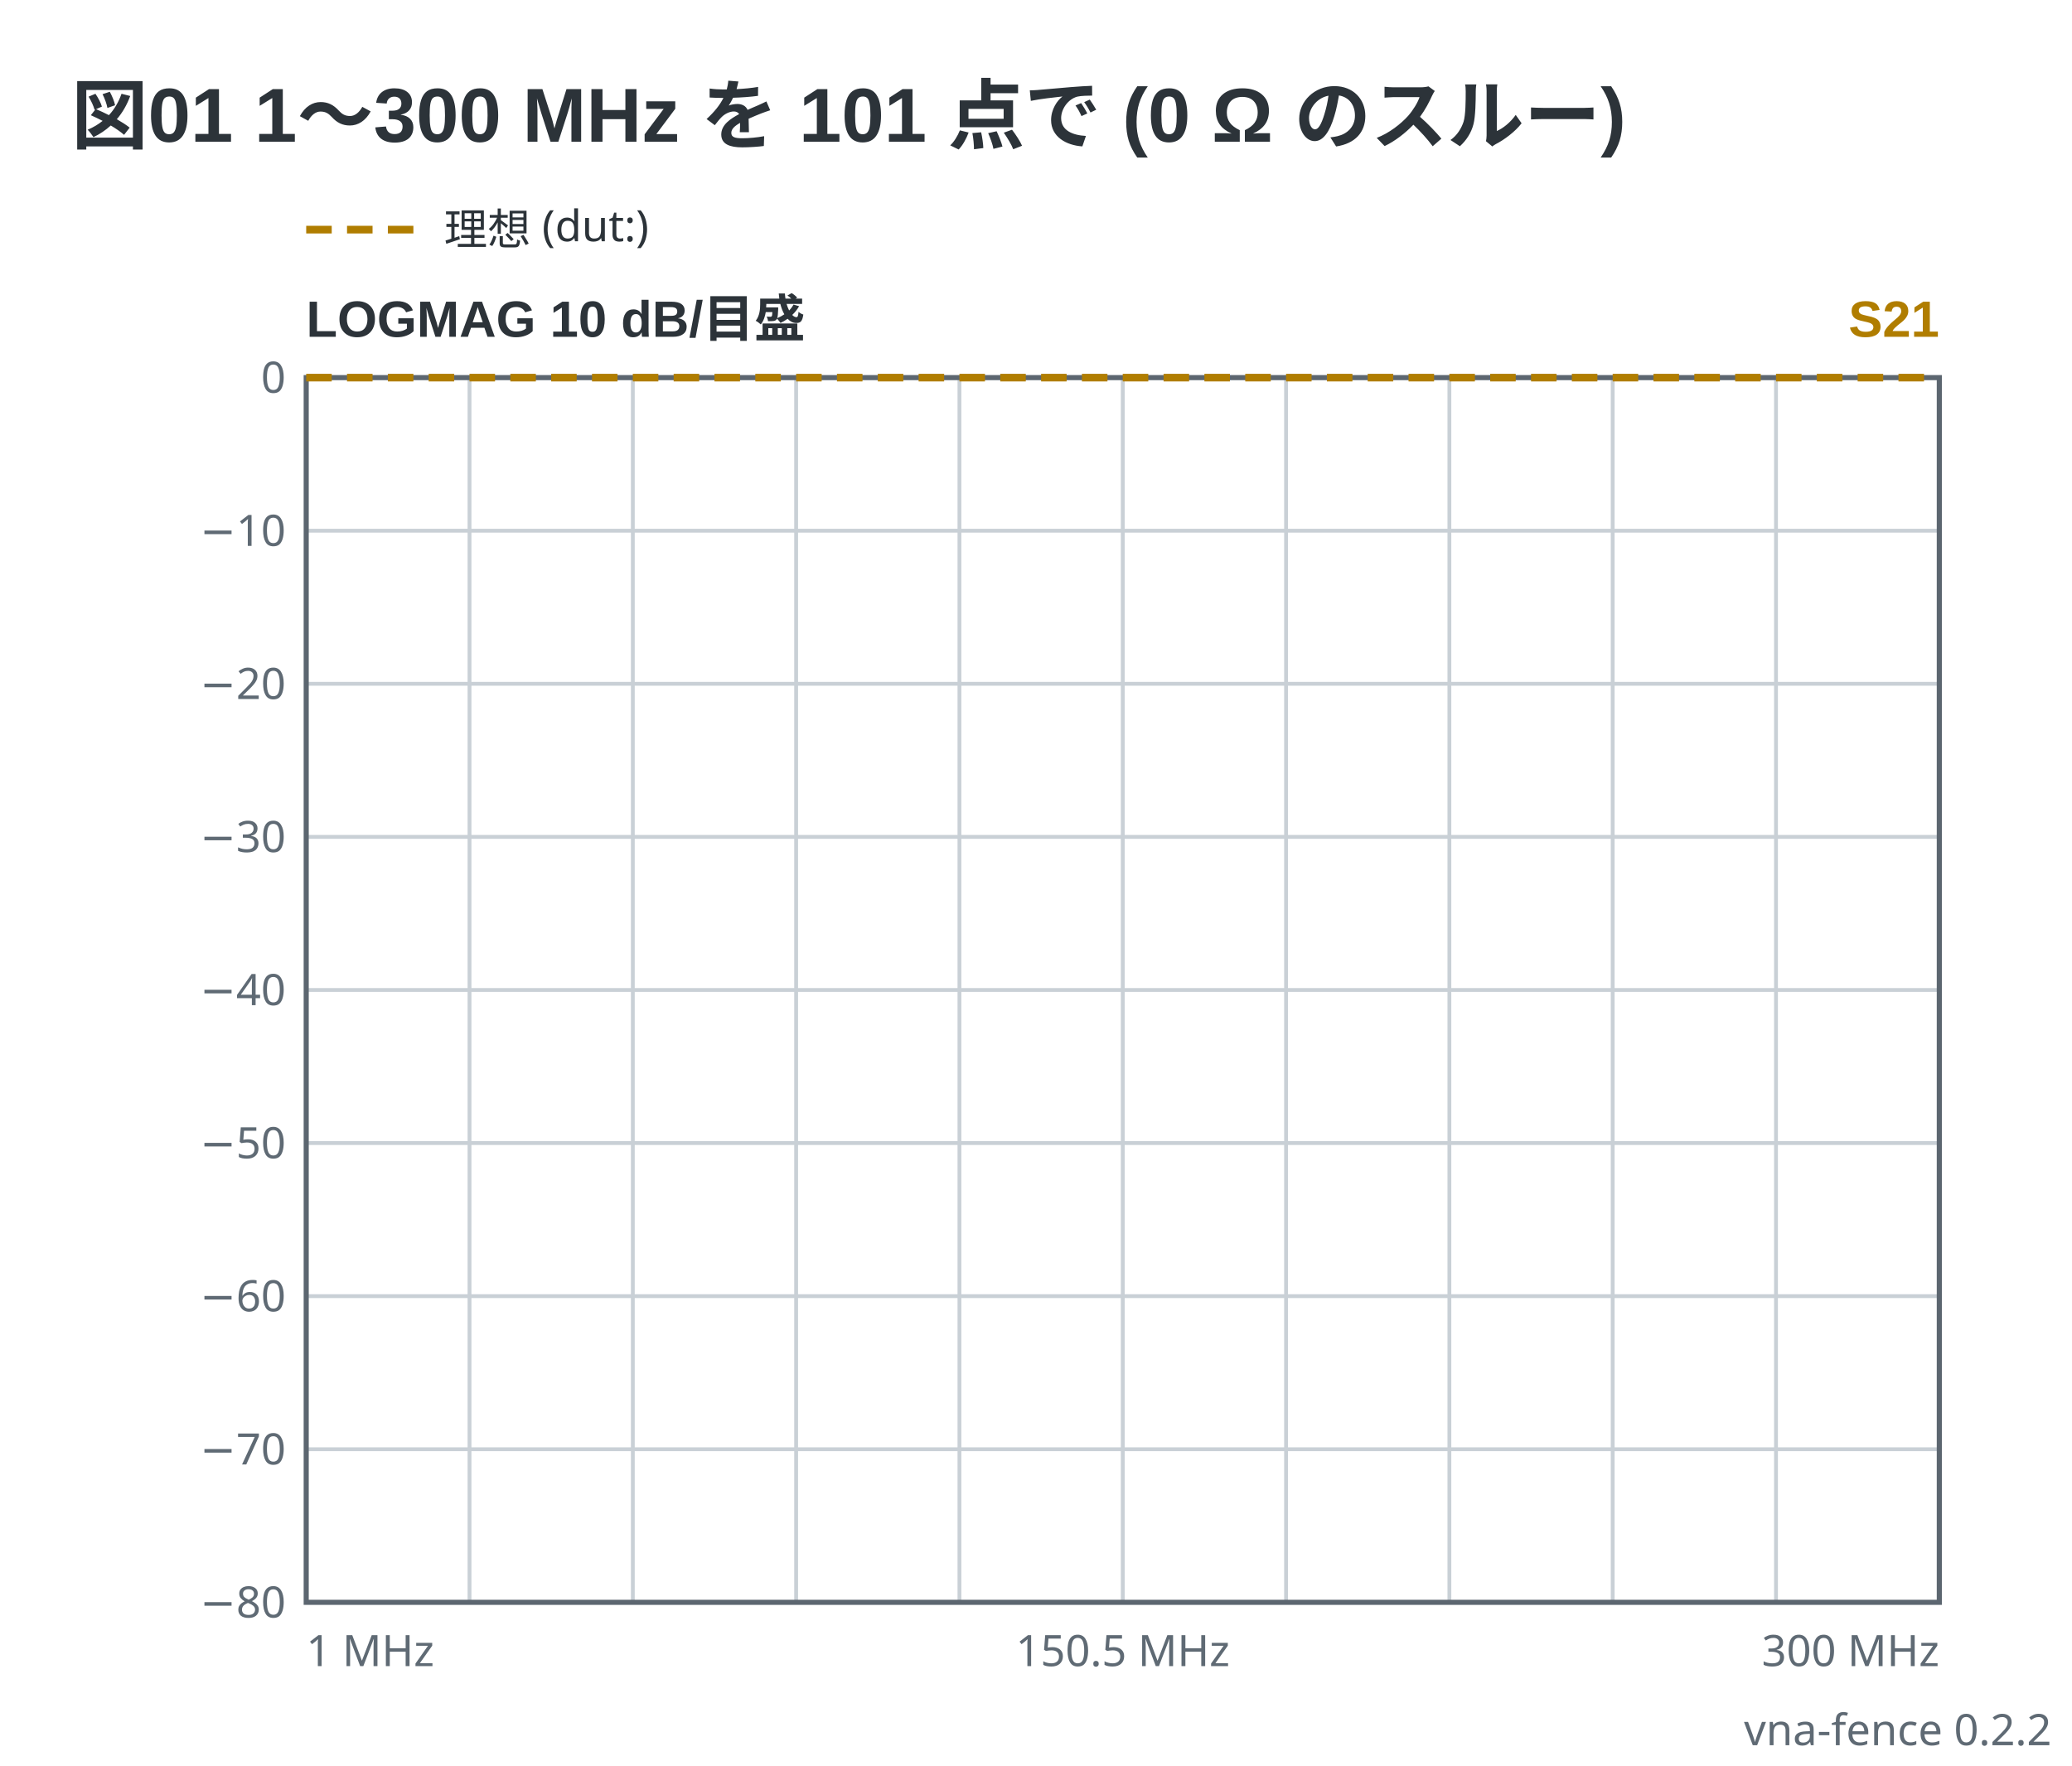
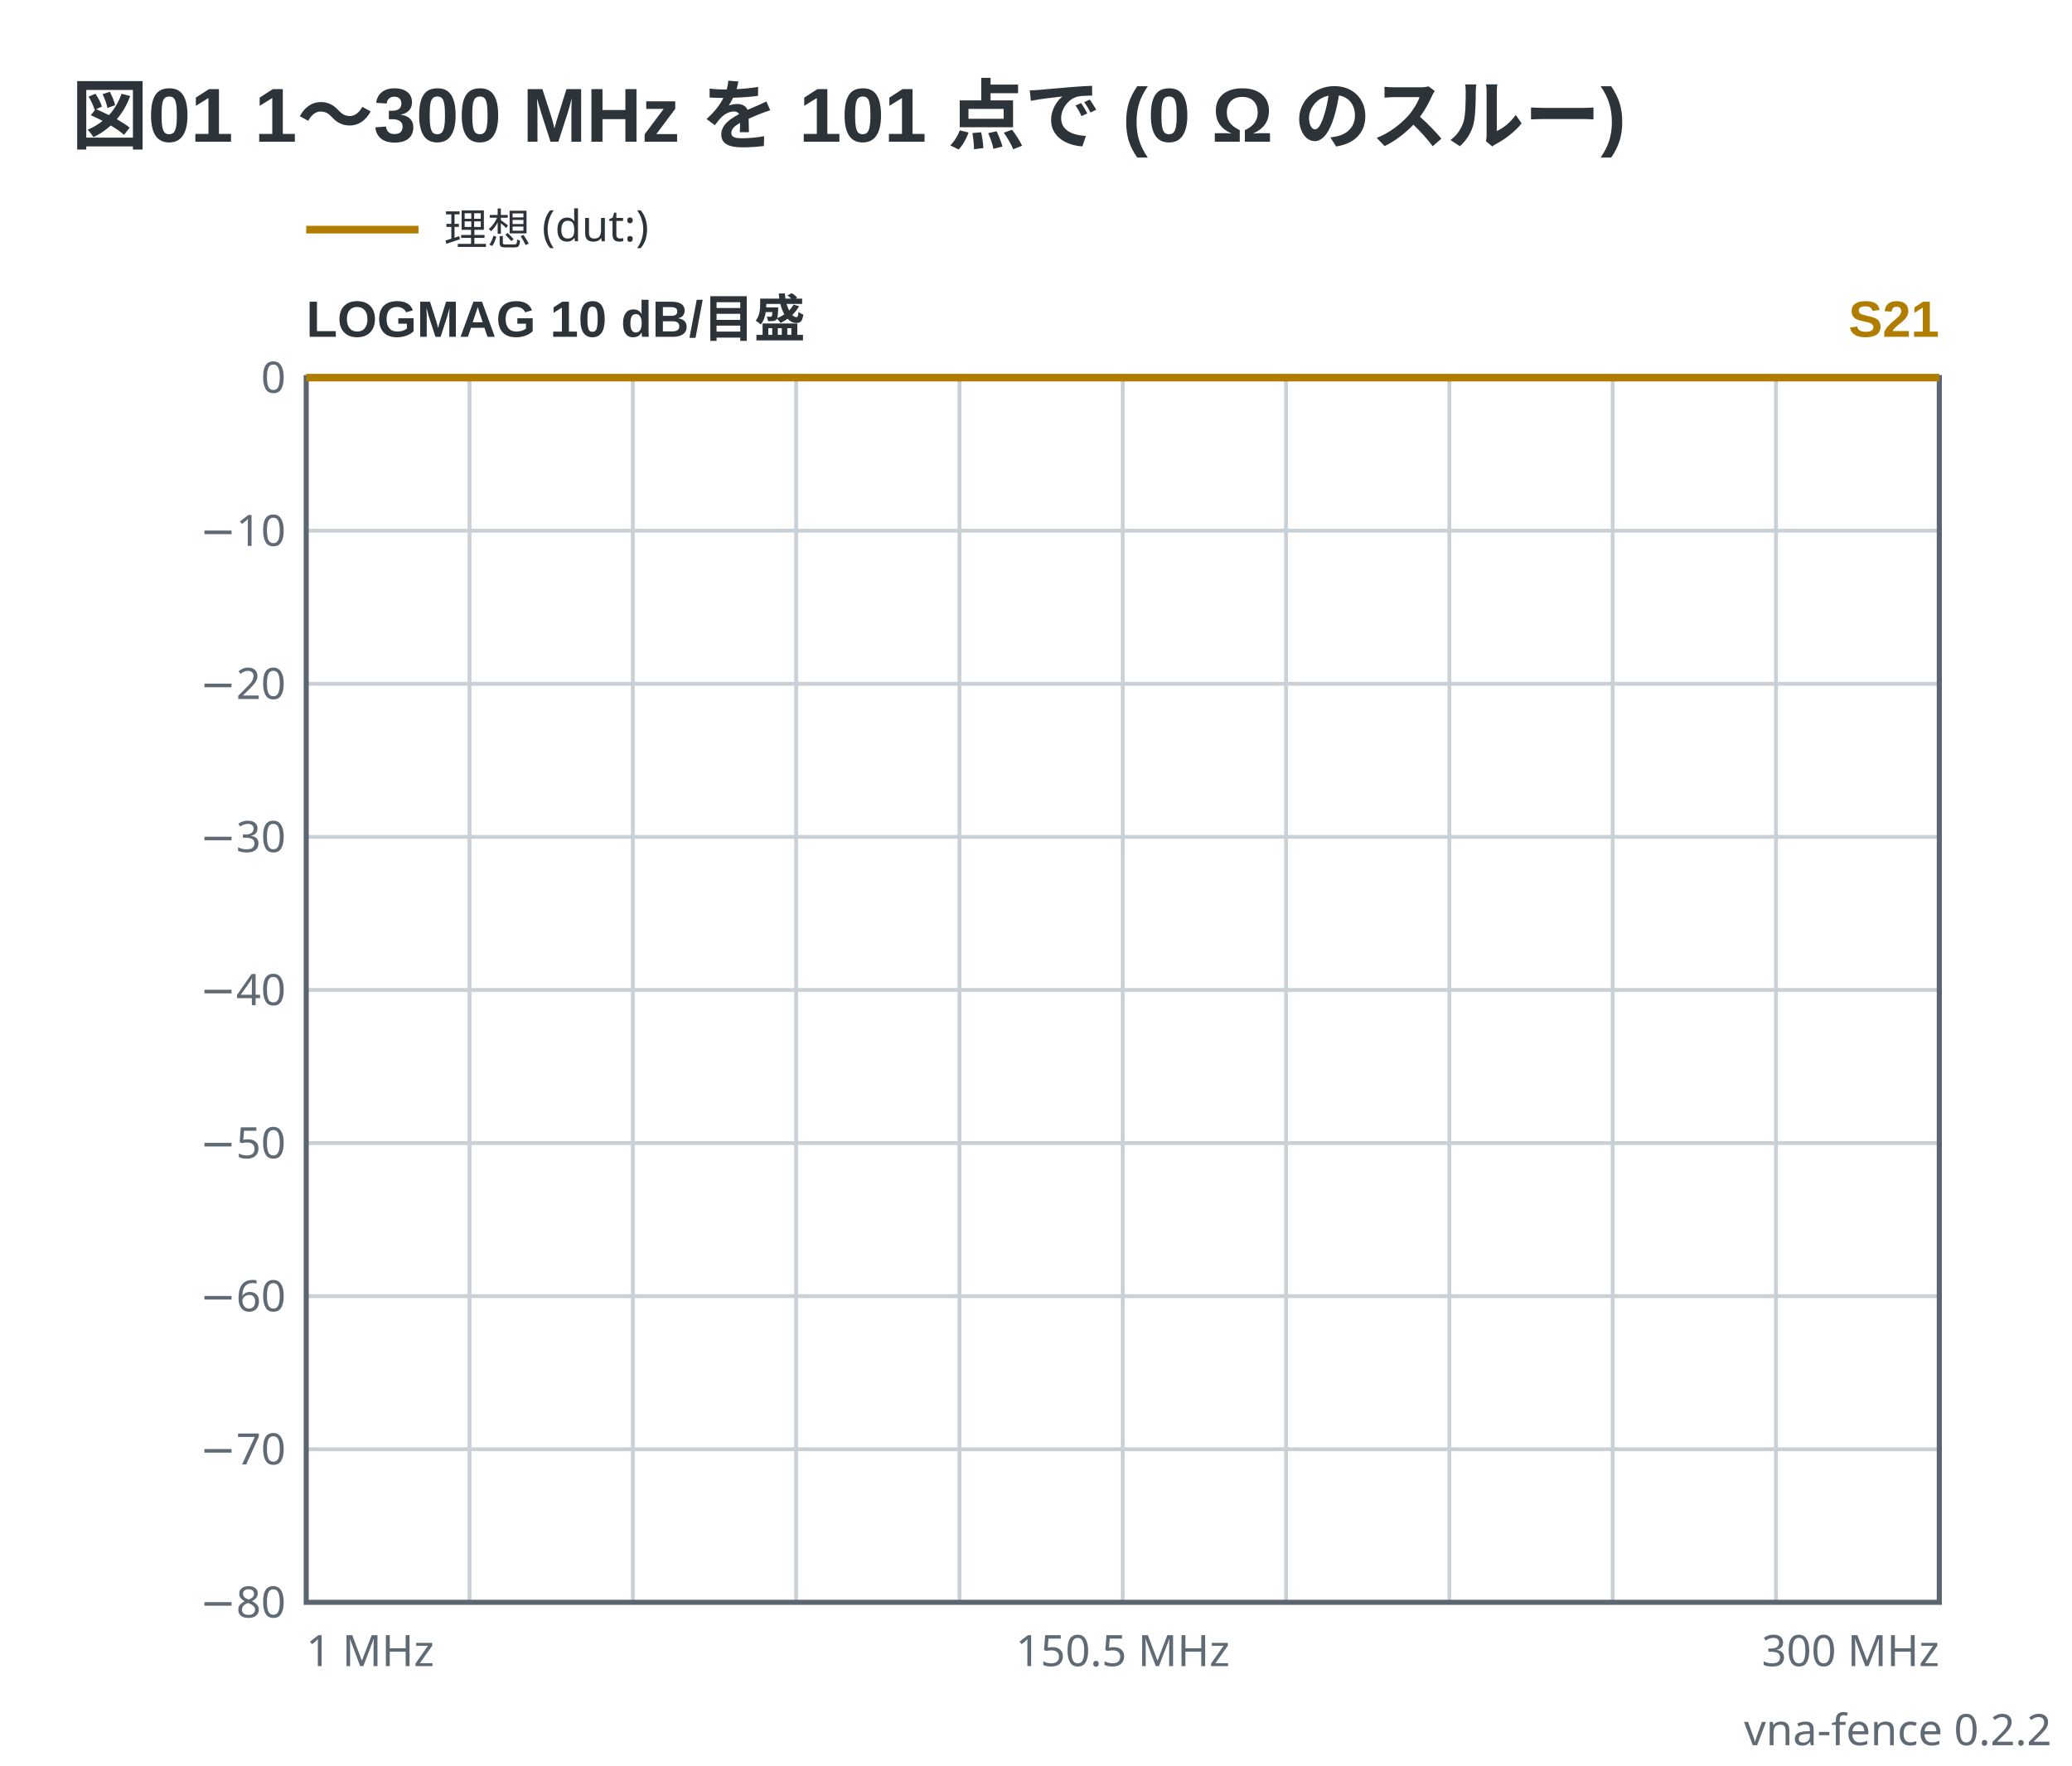
<svg xmlns="http://www.w3.org/2000/svg" viewBox="0 0 406 346" width="406" height="346" data-vna-fence="0.2.2" role="img">
  <text x="14" y="28" text-anchor="start" font-family="'Segoe UI', 'Helvetica Neue', Arial, 'Noto Sans', 'Hiragino Sans', 'Yu Gothic UI', 'Noto Sans CJK JP', sans-serif" fill="#2c3339" font-size="15" font-weight="600">図01 1〜300 MHz を 101 点で (0 Ω のスルー)</text>
  <g data-vna-key="">
-     <line x1="60" y1="45" x2="82" y2="45" stroke="#b07d00" stroke-width="1.5" stroke-dasharray="5 3" />
+     <line x1="60" y1="45" x2="82" y2="45" stroke="#b07d00" stroke-width="1.5" />
    <text x="87" y="47.98" text-anchor="start" font-family="ui-sans-serif, system-ui, sans-serif" fill="#2c3339" font-size="8.5">理想 (dut:)</text>
  </g>
  <text x="60" y="66" text-anchor="start" font-family="'Segoe UI', 'Helvetica Neue', Arial, 'Noto Sans', 'Hiragino Sans', 'Yu Gothic UI', 'Noto Sans CJK JP', sans-serif" fill="#2c3339" font-size="10" font-weight="600">LOGMAG  10 dB/目盛</text>
  <text x="380" y="66" text-anchor="end" font-family="'Segoe UI', 'Helvetica Neue', Arial, 'Noto Sans', 'Hiragino Sans', 'Yu Gothic UI', 'Noto Sans CJK JP', sans-serif" fill="#b07d00" font-size="10" font-weight="600">S21</text>
  <line x1="92" y1="74" x2="92" y2="314" stroke="#c9d0d6" stroke-width="0.75" />
  <line x1="124" y1="74" x2="124" y2="314" stroke="#c9d0d6" stroke-width="0.75" />
  <line x1="156" y1="74" x2="156" y2="314" stroke="#c9d0d6" stroke-width="0.75" />
  <line x1="188" y1="74" x2="188" y2="314" stroke="#c9d0d6" stroke-width="0.75" />
  <line x1="220" y1="74" x2="220" y2="314" stroke="#c9d0d6" stroke-width="0.75" />
  <line x1="252" y1="74" x2="252" y2="314" stroke="#c9d0d6" stroke-width="0.75" />
  <line x1="284" y1="74" x2="284" y2="314" stroke="#c9d0d6" stroke-width="0.75" />
  <line x1="316" y1="74" x2="316" y2="314" stroke="#c9d0d6" stroke-width="0.75" />
  <line x1="348" y1="74" x2="348" y2="314" stroke="#c9d0d6" stroke-width="0.75" />
  <text x="56" y="316.98" text-anchor="end" font-family="ui-sans-serif, system-ui, sans-serif" fill="#5f6a74" font-size="8.5">−80</text>
  <line x1="60" y1="284" x2="380" y2="284" stroke="#c9d0d6" stroke-width="0.75" />
  <text x="56" y="286.98" text-anchor="end" font-family="ui-sans-serif, system-ui, sans-serif" fill="#5f6a74" font-size="8.5">−70</text>
  <line x1="60" y1="254" x2="380" y2="254" stroke="#c9d0d6" stroke-width="0.75" />
  <text x="56" y="256.98" text-anchor="end" font-family="ui-sans-serif, system-ui, sans-serif" fill="#5f6a74" font-size="8.5">−60</text>
  <line x1="60" y1="224" x2="380" y2="224" stroke="#c9d0d6" stroke-width="0.75" />
  <text x="56" y="226.98" text-anchor="end" font-family="ui-sans-serif, system-ui, sans-serif" fill="#5f6a74" font-size="8.5">−50</text>
  <line x1="60" y1="194" x2="380" y2="194" stroke="#c9d0d6" stroke-width="0.75" />
  <text x="56" y="196.98" text-anchor="end" font-family="ui-sans-serif, system-ui, sans-serif" fill="#5f6a74" font-size="8.5">−40</text>
  <line x1="60" y1="164" x2="380" y2="164" stroke="#c9d0d6" stroke-width="0.75" />
  <text x="56" y="166.98" text-anchor="end" font-family="ui-sans-serif, system-ui, sans-serif" fill="#5f6a74" font-size="8.5">−30</text>
  <line x1="60" y1="134" x2="380" y2="134" stroke="#c9d0d6" stroke-width="0.75" />
  <text x="56" y="136.98" text-anchor="end" font-family="ui-sans-serif, system-ui, sans-serif" fill="#5f6a74" font-size="8.5">−20</text>
  <line x1="60" y1="104" x2="380" y2="104" stroke="#c9d0d6" stroke-width="0.75" />
  <text x="56" y="106.98" text-anchor="end" font-family="ui-sans-serif, system-ui, sans-serif" fill="#5f6a74" font-size="8.5">−10</text>
  <text x="56" y="76.97" text-anchor="end" font-family="ui-sans-serif, system-ui, sans-serif" fill="#5f6a74" font-size="8.5">0</text>
  <rect x="60" y="74" width="320" height="240" fill="none" stroke="#5c6670" stroke-width="1" />
-   <polyline points="60,74 63.2,74 66.4,74 69.6,74 72.8,74 76,74 79.2,74 82.4,74 85.6,74 88.8,74 92,74 95.2,74 98.4,74 101.6,74 104.8,74 108,74 111.2,74 114.4,74 117.6,74 120.8,74 124,74 127.2,74 130.4,74 133.6,74 136.8,74 140,74 143.2,74 146.4,74 149.6,74 152.8,74 156,74 159.2,74 162.4,74 165.6,74 168.8,74 172,74 175.2,74 178.4,74 181.6,74 184.8,74 188,74 191.2,74 194.4,74 197.6,74 200.8,74 204,74 207.2,74 210.4,74 213.6,74 216.8,74 220,74 223.2,74 226.4,74 229.6,74 232.8,74 236,74 239.2,74 242.4,74 245.6,74 248.8,74 252,74 255.2,74 258.4,74 261.6,74 264.8,74 268,74 271.2,74 274.4,74 277.6,74 280.8,74 284,74 287.2,74 290.4,74 293.6,74 296.8,74 300,74 303.2,74 306.4,74 309.6,74 312.8,74 316,74 319.2,74 322.4,74 325.6,74 328.8,74 332,74 335.2,74 338.4,74 341.6,74 344.8,74 348,74 351.2,74 354.4,74 357.6,74 360.8,74 364,74 367.2,74 370.4,74 373.6,74 376.8,74 380,74" fill="none" stroke="#b07d00" stroke-width="1.5" stroke-linejoin="round" stroke-dasharray="5 3" />
+   <polyline points="60,74 63.2,74 66.4,74 69.6,74 72.8,74 76,74 79.2,74 82.4,74 85.6,74 88.8,74 92,74 95.2,74 98.4,74 101.6,74 104.8,74 108,74 111.2,74 114.4,74 117.6,74 120.8,74 124,74 127.2,74 130.4,74 133.6,74 136.8,74 140,74 143.2,74 146.4,74 149.6,74 152.8,74 156,74 159.2,74 162.4,74 165.6,74 168.8,74 172,74 175.2,74 178.4,74 181.6,74 184.8,74 188,74 191.2,74 194.4,74 197.6,74 200.8,74 204,74 207.2,74 210.4,74 213.6,74 216.8,74 220,74 223.2,74 226.4,74 229.6,74 232.8,74 236,74 239.2,74 242.4,74 245.6,74 248.8,74 252,74 255.2,74 258.4,74 261.6,74 264.8,74 268,74 271.2,74 274.4,74 277.6,74 280.8,74 284,74 287.2,74 290.4,74 293.6,74 296.8,74 300,74 303.2,74 306.4,74 309.6,74 312.8,74 316,74 319.2,74 322.4,74 325.6,74 328.8,74 332,74 335.2,74 338.4,74 341.6,74 344.8,74 348,74 351.2,74 354.4,74 357.6,74 360.8,74 364,74 367.2,74 370.4,74 373.6,74 376.8,74 380,74" fill="none" stroke="#b07d00" stroke-width="1.5" stroke-linejoin="round" />
  <text x="60" y="326.5" text-anchor="start" font-family="ui-sans-serif, system-ui, sans-serif" fill="#5f6a74" font-size="8.5">1 MHz</text>
  <text x="220" y="326.5" text-anchor="middle" font-family="ui-sans-serif, system-ui, sans-serif" fill="#5f6a74" font-size="8.5">150.5 MHz</text>
  <text x="380" y="326.5" text-anchor="end" font-family="ui-sans-serif, system-ui, sans-serif" fill="#5f6a74" font-size="8.5">300 MHz</text>
  <text x="402" y="342" text-anchor="end" font-family="ui-sans-serif, system-ui, sans-serif" fill="#5f6a74" font-size="8.5">vna-fence 0.2.2</text>
</svg>
